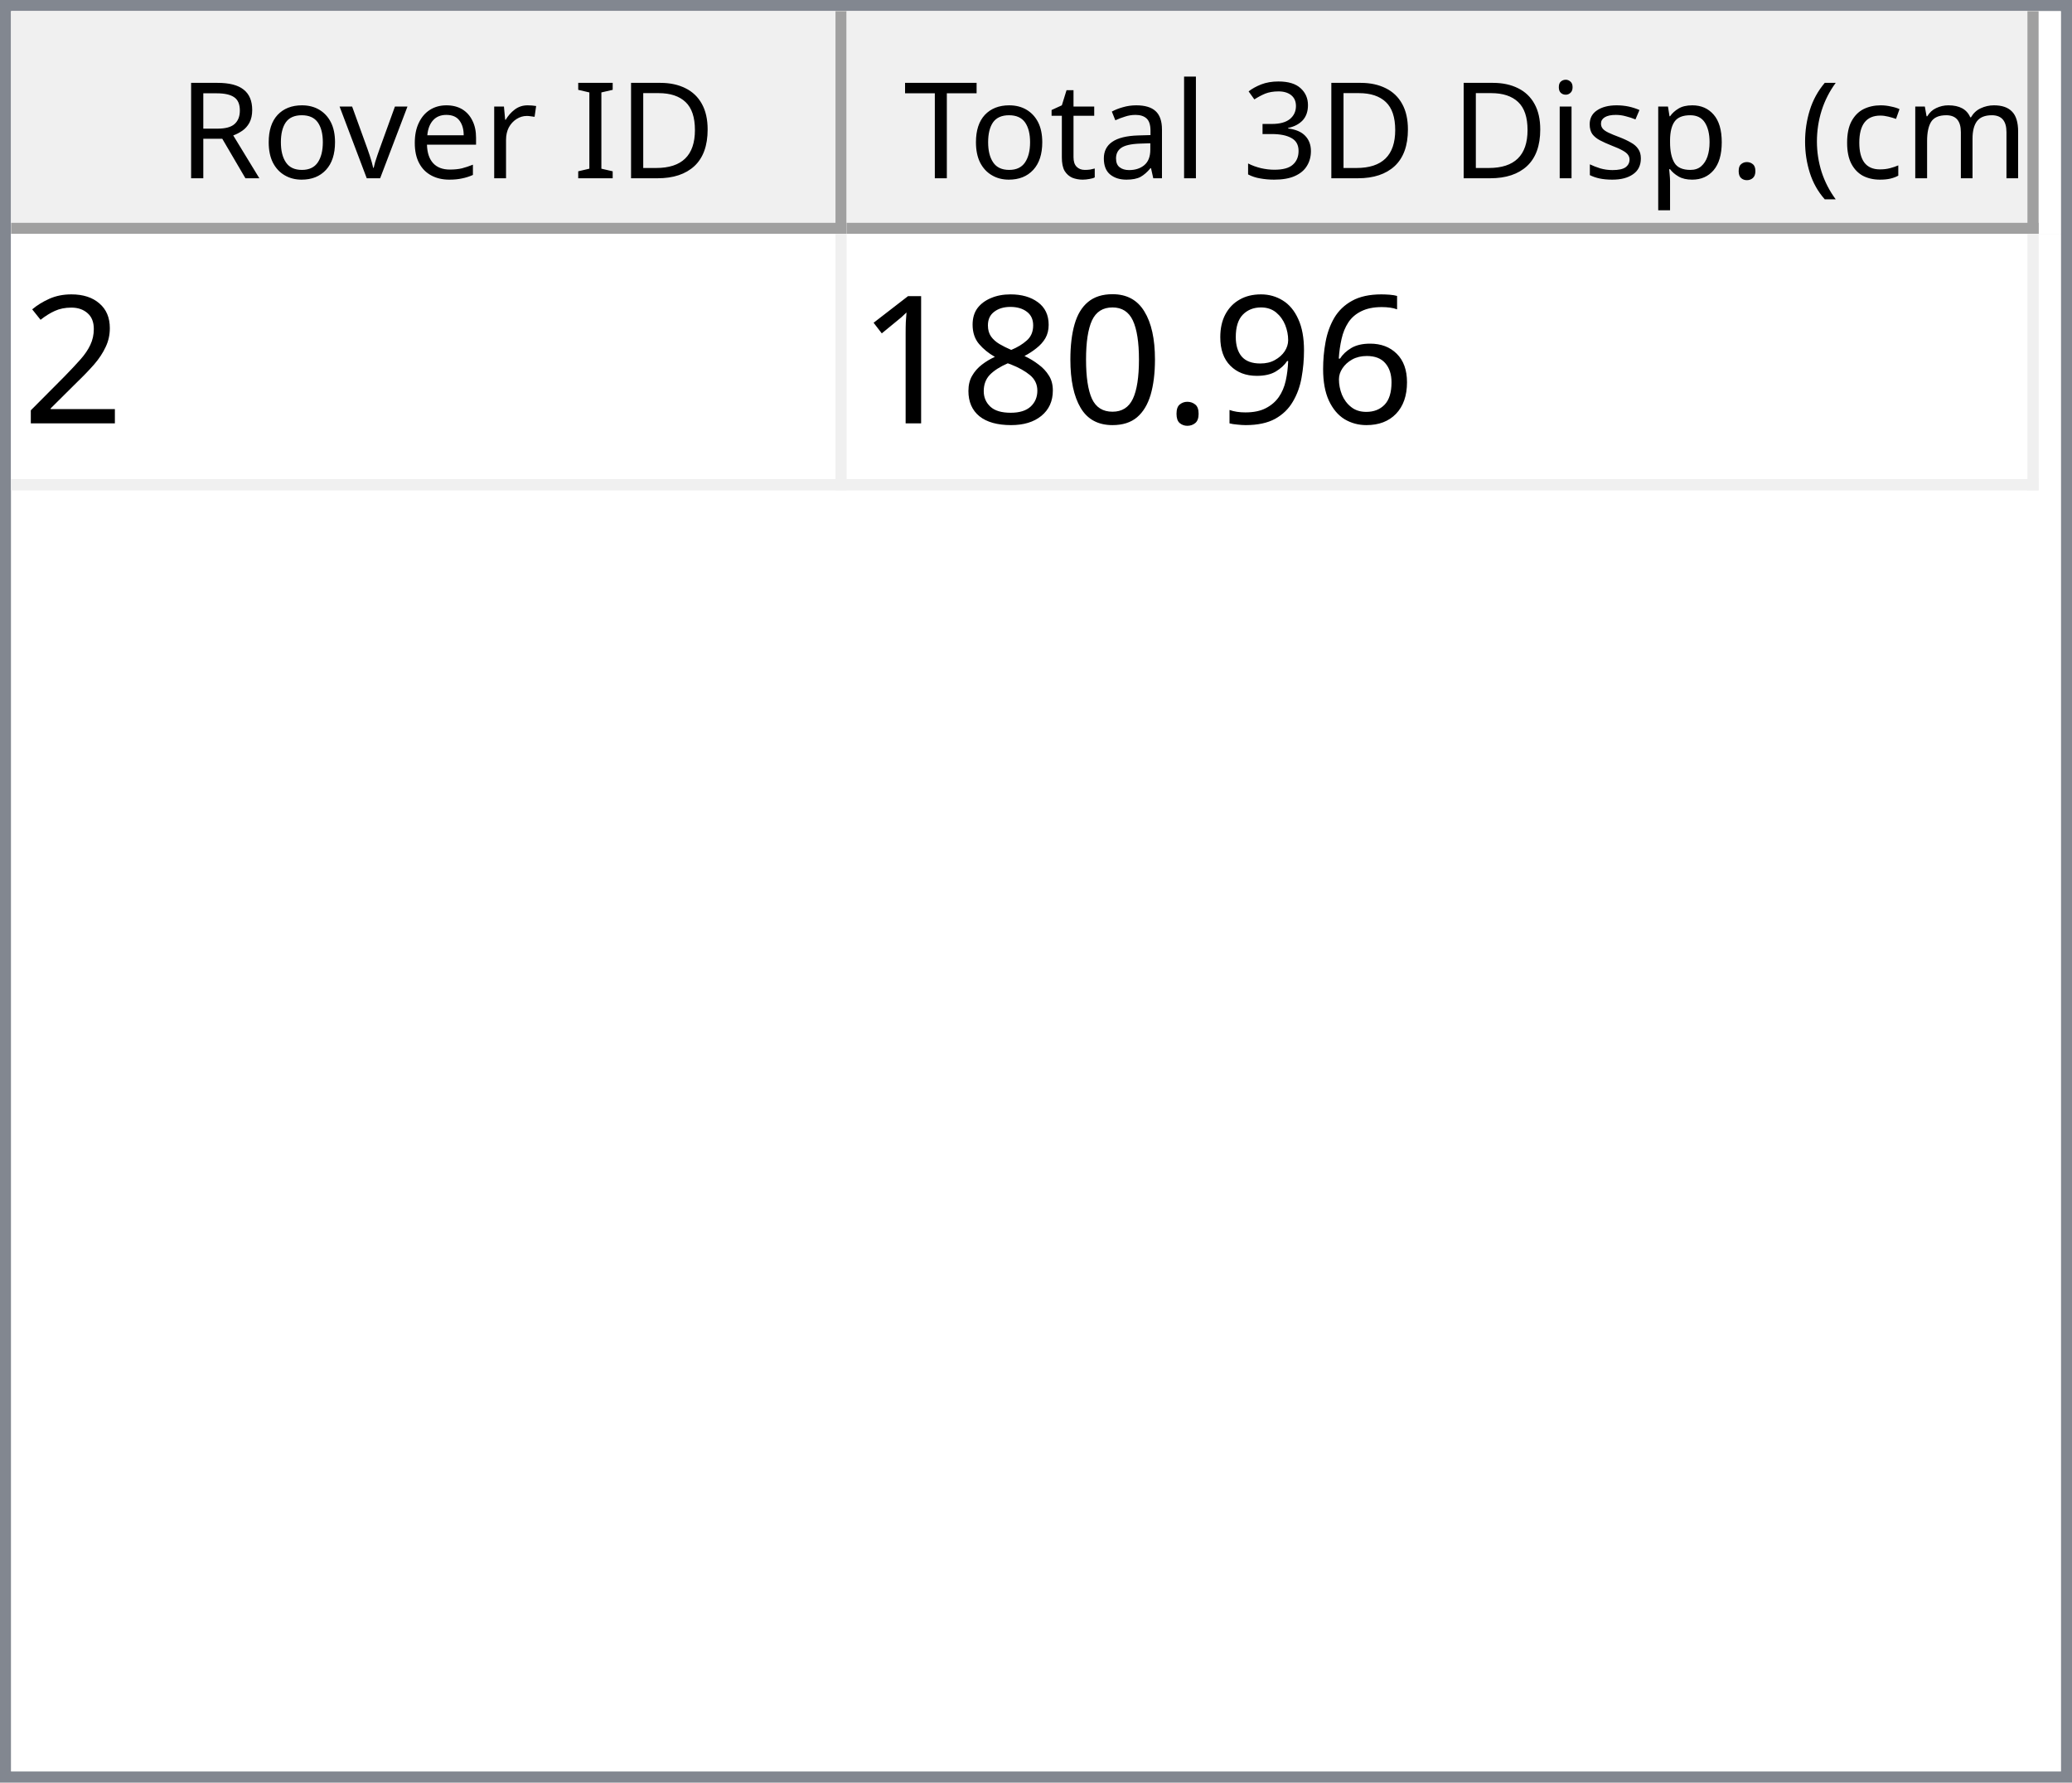
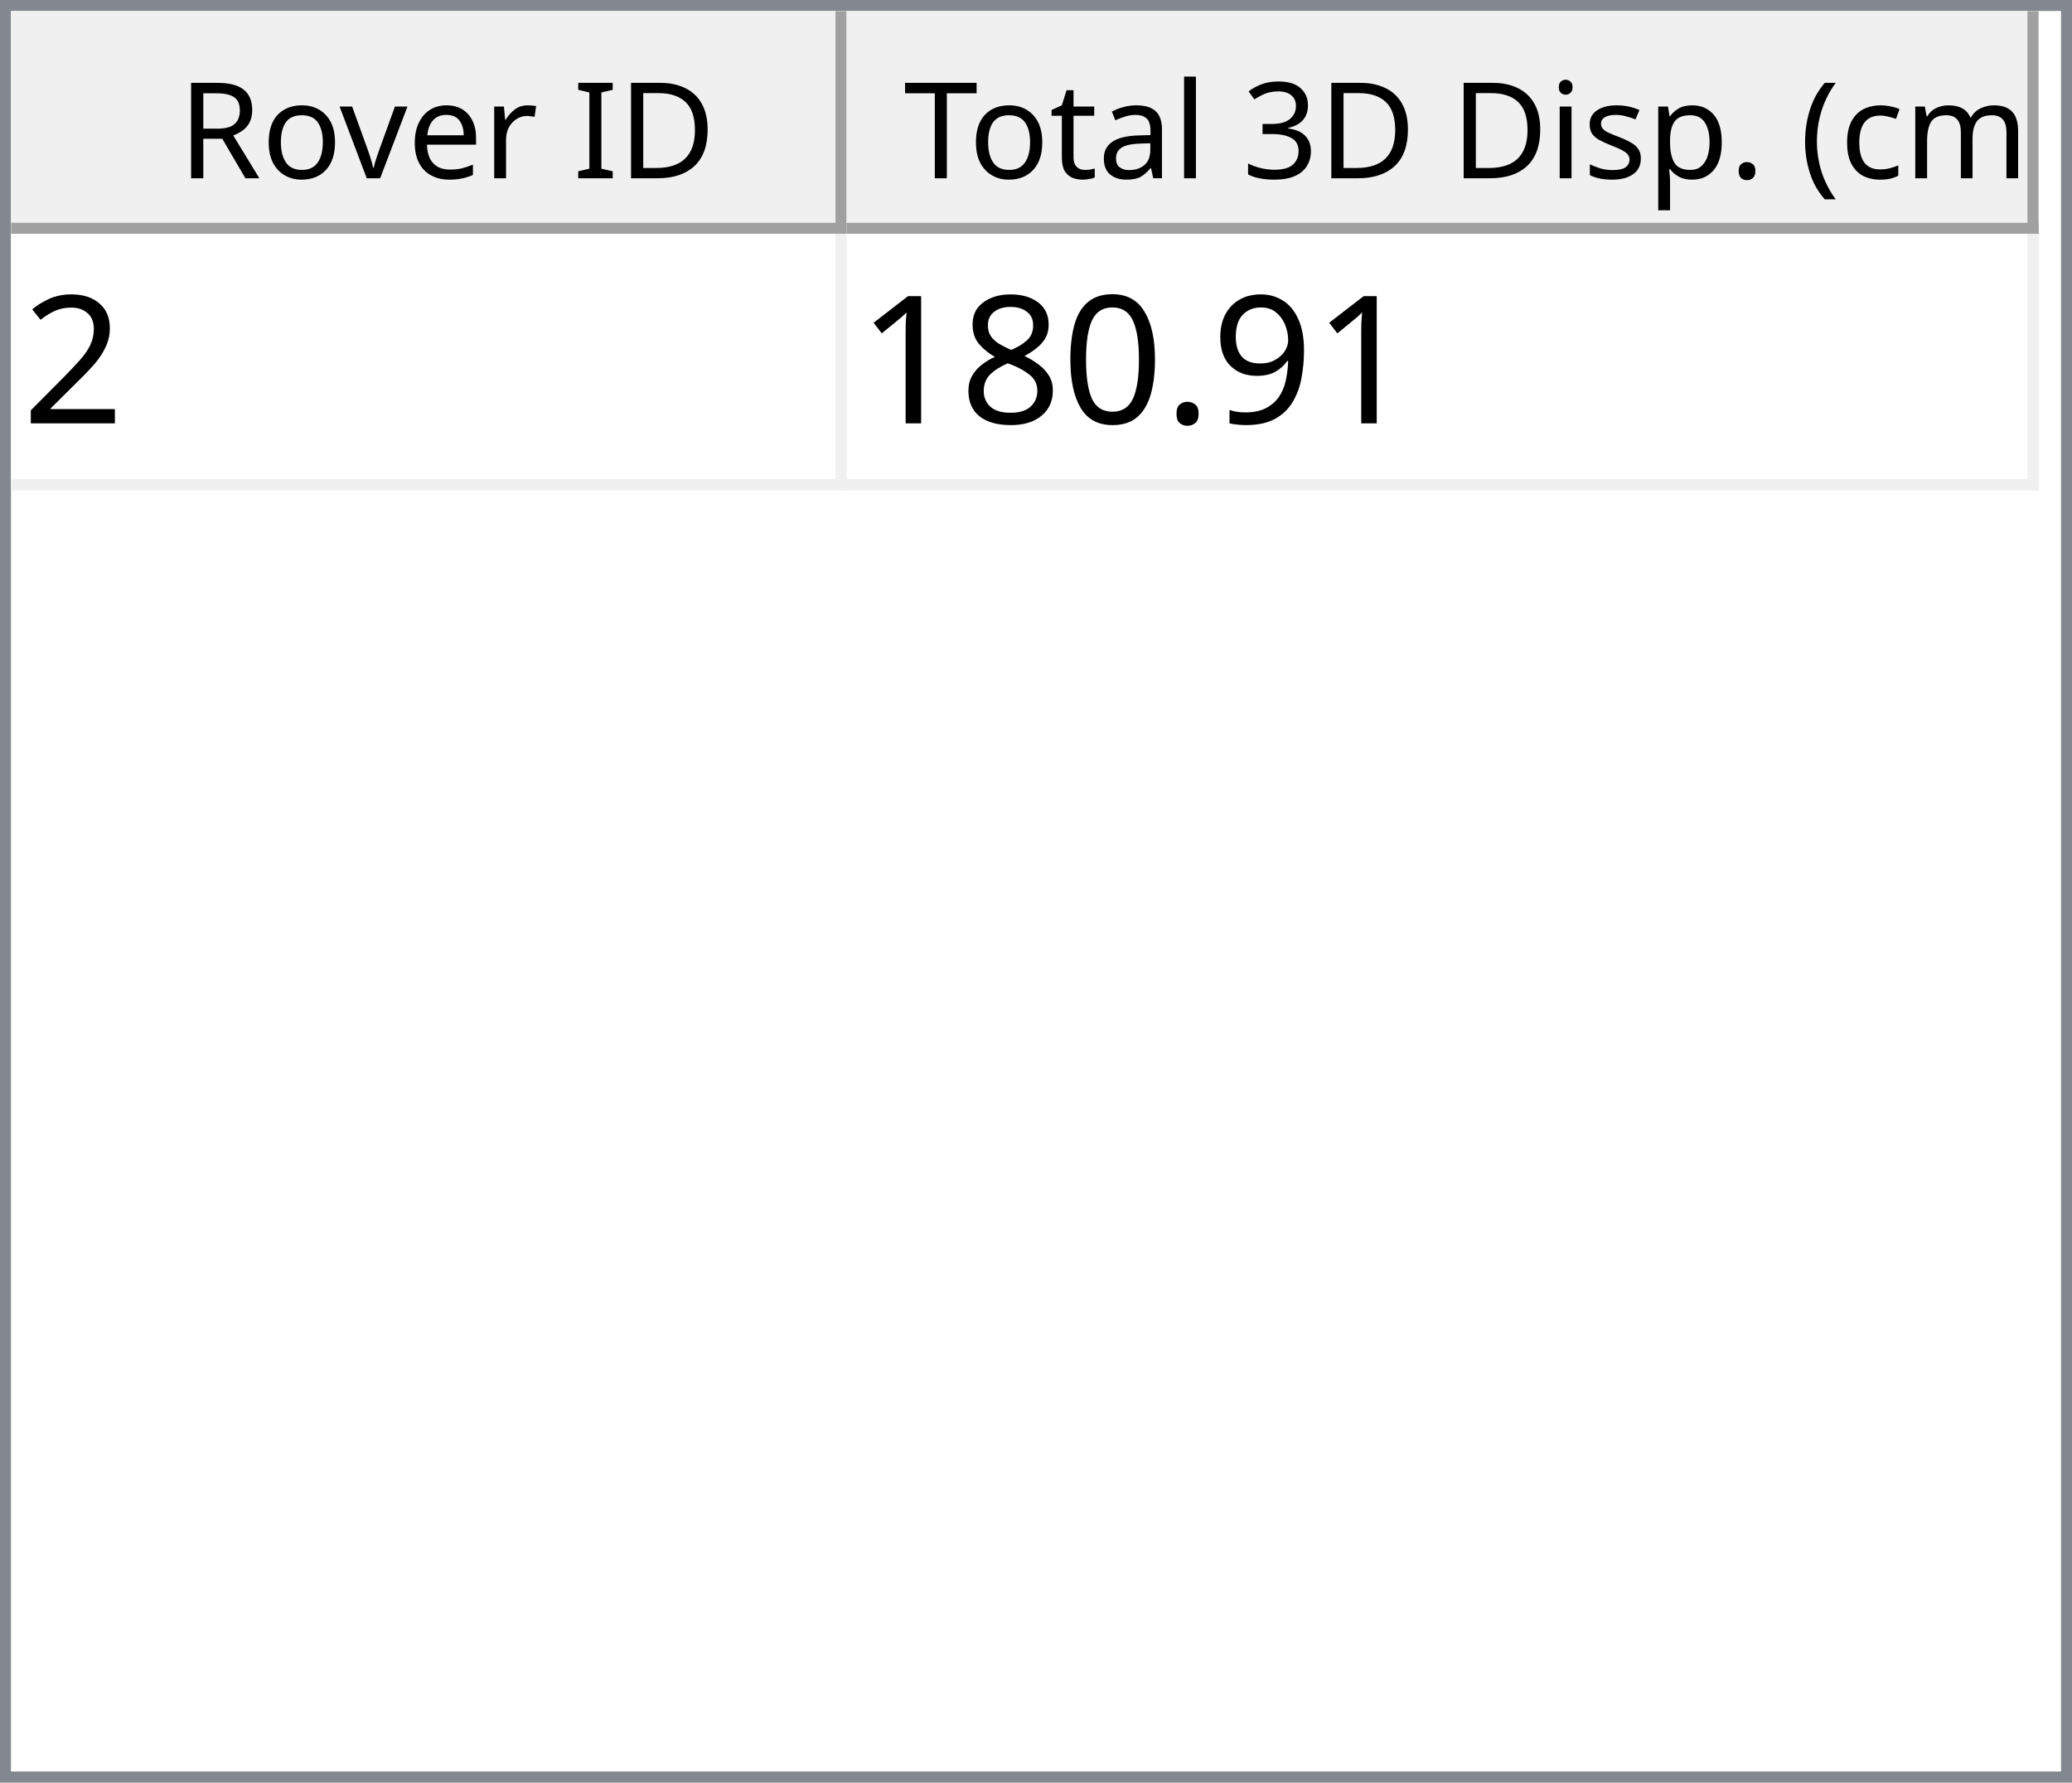
<svg xmlns="http://www.w3.org/2000/svg" style="fill-opacity:1; color-rendering:auto; color-interpolation:auto; text-rendering:auto; stroke:black; stroke-linecap:square; stroke-miterlimit:10; shape-rendering:auto; stroke-opacity:1; fill:black; stroke-dasharray:none; font-weight:normal; stroke-width:1; font-family:'Dialog'; font-style:normal; stroke-linejoin:miter; font-size:12px; stroke-dashoffset:0; image-rendering:auto;" width="186" height="160">
  <defs id="genericDefs" />
  <g>
    <defs id="defs1">
      <clipPath clipPathUnits="userSpaceOnUse" id="clipPath1">
        <path d="M0 0 L186 0 L186 160 L0 160 L0 0 Z" />
      </clipPath>
      <clipPath clipPathUnits="userSpaceOnUse" id="clipPath2">
        <path d="M0 0 L0 160 L186 160 L186 0 Z" />
      </clipPath>
      <clipPath clipPathUnits="userSpaceOnUse" id="clipPath3">
        <path d="M0 0 L0 20 L184 20 L184 0 Z" />
      </clipPath>
      <clipPath clipPathUnits="userSpaceOnUse" id="clipPath4">
        <path d="M0 0 L0 20 L75 20 L75 0 Z" />
      </clipPath>
      <clipPath clipPathUnits="userSpaceOnUse" id="clipPath5">
        <path d="M1 1 L1 19 L74 19 L74 1 Z" />
      </clipPath>
      <clipPath clipPathUnits="userSpaceOnUse" id="clipPath6">
        <path d="M0 0 L0 18 L73 18 L73 0 Z" />
      </clipPath>
      <clipPath clipPathUnits="userSpaceOnUse" id="clipPath7">
        <path d="M-0.5 -0.5 L-0.5 19.5 L74.5 19.5 L74.5 -0.5 Z" />
      </clipPath>
      <clipPath clipPathUnits="userSpaceOnUse" id="clipPath8">
        <path d="M0 0 L0 20 L107 20 L107 0 Z" />
      </clipPath>
      <clipPath clipPathUnits="userSpaceOnUse" id="clipPath9">
        <path d="M1 1 L1 19 L106 19 L106 1 Z" />
      </clipPath>
      <clipPath clipPathUnits="userSpaceOnUse" id="clipPath10">
        <path d="M0 0 L0 18 L105 18 L105 0 Z" />
      </clipPath>
      <clipPath clipPathUnits="userSpaceOnUse" id="clipPath11">
        <path d="M-0.5 -0.5 L-0.5 19.5 L106.5 19.5 L106.5 -0.5 Z" />
      </clipPath>
      <clipPath clipPathUnits="userSpaceOnUse" id="clipPath12">
        <path d="M0 0 L0 138 L184 138 L184 0 Z" />
      </clipPath>
      <clipPath clipPathUnits="userSpaceOnUse" id="clipPath13">
        <path d="M0 0 L0 23 L182 23 L182 0 Z" />
      </clipPath>
      <clipPath clipPathUnits="userSpaceOnUse" id="clipPath14">
        <path d="M-0.5 -0.5 L-0.5 22.5 L181.5 22.5 L181.5 -0.5 Z" />
      </clipPath>
      <clipPath clipPathUnits="userSpaceOnUse" id="clipPath15">
        <path d="M0 0 L0 22 L74 22 L74 0 Z" />
      </clipPath>
      <clipPath clipPathUnits="userSpaceOnUse" id="clipPath16">
        <path d="M0 0 L0 22 L106 22 L106 0 Z" />
      </clipPath>
      <font horiz-adv-x="64.551" id="font1">
        <font-face ascent="107.91" descent="25.098" units-per-em="100" style="font-style:normal; font-family:Segoe UI; font-weight:normal;" />
        <missing-glyph horiz-adv-x="64.551" d="M8.109 0 L8.109 68.266 L56.453 68.266 L56.453 0 L8.109 0 ZM15.328 7.234 L49.219 7.234 L49.219 61.031 L15.328 61.031 L15.328 7.234 Z" />
        <glyph unicode="D" horiz-adv-x="70.117" d="M9.188 0 L9.188 70.016 L28.516 70.016 Q65.531 70.016 65.531 35.891 Q65.531 19.672 55.25 9.836 Q44.969 0 27.734 0 L9.188 0 ZM17.391 62.594 L17.391 7.422 L27.828 7.422 Q41.609 7.422 49.273 14.797 Q56.938 22.172 56.938 35.688 Q56.938 62.594 28.328 62.594 L17.391 62.594 Z" />
        <glyph unicode="I" horiz-adv-x="26.611" d="M17.391 0 L9.188 0 L9.188 70.016 L17.391 70.016 L17.391 0 Z" />
        <glyph unicode=" " horiz-adv-x="27.393" d="" />
        <glyph unicode="r" horiz-adv-x="34.766" d="M34.188 41.891 Q32.078 43.5 28.125 43.5 Q23 43.5 19.555 38.672 Q16.109 33.844 16.109 25.484 L16.109 0 L8.109 0 L8.109 50 L16.109 50 L16.109 39.703 L16.312 39.703 Q18.016 44.969 21.531 47.922 Q25.047 50.875 29.391 50.875 Q32.516 50.875 34.188 50.203 L34.188 41.891 Z" />
        <glyph unicode="e" horiz-adv-x="52.295" d="M48.297 23 L12.984 23 Q13.188 14.656 17.484 10.109 Q21.781 5.562 29.297 5.562 Q37.75 5.562 44.828 11.141 L44.828 3.609 Q38.234 -1.172 27.391 -1.172 Q16.797 -1.172 10.742 5.641 Q4.688 12.453 4.688 24.812 Q4.688 36.469 11.305 43.82 Q17.922 51.172 27.734 51.172 Q37.547 51.172 42.922 44.828 Q48.297 38.484 48.297 27.203 L48.297 23 ZM40.094 29.781 Q40.047 36.719 36.75 40.578 Q33.453 44.438 27.594 44.438 Q21.922 44.438 17.969 40.383 Q14.016 36.328 13.094 29.781 L40.094 29.781 Z" />
        <glyph unicode="v" horiz-adv-x="47.9" d="M47.406 50 L27.484 0 L19.625 0 L0.688 50 L9.469 50 L22.172 13.672 Q23.578 9.672 23.922 6.688 L24.125 6.688 Q24.609 10.453 25.688 13.484 L38.969 50 L47.406 50 Z" />
        <glyph unicode="o" horiz-adv-x="58.594" d="M29 -1.172 Q17.922 -1.172 11.305 5.836 Q4.688 12.844 4.688 24.422 Q4.688 37.016 11.57 44.094 Q18.453 51.172 30.172 51.172 Q41.359 51.172 47.633 44.289 Q53.906 37.406 53.906 25.203 Q53.906 13.234 47.141 6.031 Q40.375 -1.172 29 -1.172 ZM29.594 44.438 Q21.875 44.438 17.383 39.188 Q12.891 33.938 12.891 24.703 Q12.891 15.828 17.43 10.695 Q21.969 5.562 29.594 5.562 Q37.359 5.562 41.531 10.594 Q45.703 15.625 45.703 24.906 Q45.703 34.281 41.531 39.359 Q37.359 44.438 29.594 44.438 Z" />
        <glyph unicode="R" horiz-adv-x="59.814" d="M59.375 0 L49.609 0 L37.891 19.625 Q36.281 22.359 34.766 24.289 Q33.25 26.219 31.664 27.438 Q30.078 28.656 28.25 29.219 Q26.422 29.781 24.125 29.781 L17.391 29.781 L17.391 0 L9.188 0 L9.188 70.016 L30.078 70.016 Q34.672 70.016 38.555 68.867 Q42.438 67.719 45.289 65.375 Q48.141 63.031 49.758 59.547 Q51.375 56.062 51.375 51.375 Q51.375 47.703 50.273 44.656 Q49.172 41.609 47.148 39.211 Q45.125 36.812 42.266 35.133 Q39.406 33.453 35.844 32.516 L35.844 32.328 Q37.594 31.547 38.891 30.547 Q40.188 29.547 41.359 28.18 Q42.531 26.812 43.68 25.078 Q44.828 23.344 46.234 21.047 L59.375 0 ZM17.391 62.594 L17.391 37.203 L28.516 37.203 Q31.594 37.203 34.203 38.133 Q36.812 39.062 38.719 40.797 Q40.625 42.531 41.703 45.047 Q42.781 47.562 42.781 50.688 Q42.781 56.297 39.141 59.445 Q35.5 62.594 28.609 62.594 L17.391 62.594 Z" />
        <glyph unicode=")" horiz-adv-x="30.176" d="M8.297 -15.922 L1.172 -15.922 Q16.406 2.344 16.406 26.812 Q16.406 51.469 1.078 70.016 L8.297 70.016 Q23.531 52.156 23.531 26.703 Q23.531 1.375 8.297 -15.922 Z" />
        <glyph unicode="m" horiz-adv-x="86.133" d="M79.109 0 L71.094 0 L71.094 28.719 Q71.094 37.016 68.531 40.727 Q65.969 44.438 59.906 44.438 Q54.781 44.438 51.195 39.75 Q47.609 35.062 47.609 28.516 L47.609 0 L39.594 0 L39.594 29.688 Q39.594 44.438 28.219 44.438 Q22.953 44.438 19.531 40.016 Q16.109 35.594 16.109 28.516 L16.109 0 L8.109 0 L8.109 50 L16.109 50 L16.109 42.094 L16.312 42.094 Q21.625 51.172 31.844 51.172 Q36.969 51.172 40.773 48.312 Q44.578 45.453 46 40.828 Q51.562 51.172 62.594 51.172 Q79.109 51.172 79.109 30.812 L79.109 0 Z" />
        <glyph unicode="c" horiz-adv-x="46.191" d="M42.188 2.297 Q36.422 -1.172 28.516 -1.172 Q17.828 -1.172 11.258 5.789 Q4.688 12.75 4.688 23.828 Q4.688 36.188 11.766 43.68 Q18.844 51.172 30.672 51.172 Q37.25 51.172 42.281 48.734 L42.281 40.531 Q36.719 44.438 30.375 44.438 Q22.703 44.438 17.797 38.945 Q12.891 33.453 12.891 24.516 Q12.891 15.719 17.508 10.641 Q22.125 5.562 29.891 5.562 Q36.422 5.562 42.188 9.906 L42.188 2.297 Z" />
        <glyph unicode="(" horiz-adv-x="30.176" d="M29.109 -15.922 L21.969 -15.922 Q6.844 1.375 6.844 26.703 Q6.844 52.156 21.969 70.016 L29.203 70.016 Q13.875 51.469 13.875 26.812 Q13.875 2.344 29.109 -15.922 Z" />
        <glyph unicode="." horiz-adv-x="21.68" d="M10.891 -1.078 Q8.641 -1.078 7.055 0.539 Q5.469 2.156 5.469 4.391 Q5.469 6.641 7.055 8.273 Q8.641 9.906 10.891 9.906 Q13.188 9.906 14.797 8.273 Q16.406 6.641 16.406 4.391 Q16.406 2.156 14.797 0.539 Q13.188 -1.078 10.891 -1.078 Z" />
        <glyph unicode="p" horiz-adv-x="58.789" d="M16.312 7.234 L16.109 7.234 L16.109 -23 L8.109 -23 L8.109 50 L16.109 50 L16.109 41.219 L16.312 41.219 Q22.219 51.172 33.594 51.172 Q43.266 51.172 48.688 44.461 Q54.109 37.75 54.109 26.469 Q54.109 13.922 48 6.375 Q41.891 -1.172 31.297 -1.172 Q21.578 -1.172 16.312 7.234 ZM16.109 27.391 L16.109 20.406 Q16.109 14.203 20.141 9.883 Q24.172 5.562 30.375 5.562 Q37.641 5.562 41.773 11.133 Q45.906 16.703 45.906 26.609 Q45.906 34.969 42.047 39.703 Q38.188 44.438 31.594 44.438 Q24.609 44.438 20.359 39.578 Q16.109 34.719 16.109 27.391 Z" />
        <glyph unicode="s" horiz-adv-x="42.432" d="M5.078 1.812 L5.078 10.406 Q11.625 5.562 19.484 5.562 Q30.031 5.562 30.031 12.594 Q30.031 14.594 29.125 15.992 Q28.219 17.391 26.68 18.461 Q25.141 19.531 23.07 20.383 Q21 21.234 18.609 22.172 Q15.281 23.484 12.766 24.828 Q10.25 26.172 8.57 27.859 Q6.891 29.547 6.031 31.695 Q5.172 33.844 5.172 36.719 Q5.172 40.234 6.789 42.945 Q8.406 45.656 11.086 47.484 Q13.766 49.312 17.211 50.242 Q20.656 51.172 24.312 51.172 Q30.812 51.172 35.938 48.922 L35.938 40.828 Q30.422 44.438 23.25 44.438 Q21 44.438 19.195 43.922 Q17.391 43.406 16.094 42.477 Q14.797 41.547 14.086 40.258 Q13.375 38.969 13.375 37.406 Q13.375 35.453 14.086 34.133 Q14.797 32.812 16.164 31.789 Q17.531 30.766 19.484 29.938 Q21.438 29.109 23.922 28.125 Q27.25 26.859 29.883 25.516 Q32.516 24.172 34.375 22.484 Q36.234 20.797 37.234 18.602 Q38.234 16.406 38.234 13.375 Q38.234 9.672 36.602 6.938 Q34.969 4.203 32.234 2.398 Q29.5 0.594 25.93 -0.289 Q22.359 -1.172 18.453 -1.172 Q10.75 -1.172 5.078 1.812 Z" />
        <glyph unicode="i" horiz-adv-x="24.219" d="M12.203 62.703 Q10.062 62.703 8.547 64.164 Q7.031 65.625 7.031 67.875 Q7.031 70.125 8.547 71.609 Q10.062 73.094 12.203 73.094 Q14.406 73.094 15.945 71.609 Q17.484 70.125 17.484 67.875 Q17.484 65.719 15.945 64.211 Q14.406 62.703 12.203 62.703 ZM16.109 0 L8.109 0 L8.109 50 L16.109 50 L16.109 0 Z" />
        <glyph unicode="3" horiz-adv-x="53.906" d="M46.531 19.828 Q46.531 15.094 44.75 11.211 Q42.969 7.328 39.719 4.57 Q36.469 1.812 31.93 0.297 Q27.391 -1.219 21.922 -1.219 Q11.922 -1.219 6 2.594 L6 11.188 Q13.094 5.609 22.219 5.609 Q25.875 5.609 28.828 6.539 Q31.781 7.469 33.906 9.227 Q36.031 10.984 37.18 13.477 Q38.328 15.969 38.328 19.094 Q38.328 32.812 18.797 32.812 L12.984 32.812 L12.984 39.594 L18.5 39.594 Q35.797 39.594 35.797 52.484 Q35.797 64.406 22.609 64.406 Q15.188 64.406 8.688 59.422 L8.688 67.188 Q15.375 71.188 24.609 71.188 Q29 71.188 32.57 69.969 Q36.141 68.75 38.68 66.555 Q41.219 64.359 42.609 61.281 Q44 58.203 44 54.5 Q44 40.672 30.031 36.719 L30.031 36.531 Q33.594 36.141 36.625 34.797 Q39.656 33.453 41.852 31.305 Q44.047 29.156 45.289 26.25 Q46.531 23.344 46.531 19.828 Z" />
        <glyph unicode="l" horiz-adv-x="24.219" d="M16.109 0 L8.109 0 L8.109 74.031 L16.109 74.031 L16.109 0 Z" />
        <glyph unicode="a" horiz-adv-x="50.879" d="M43.891 0 L35.891 0 L35.891 7.812 L35.688 7.812 Q30.469 -1.172 20.312 -1.172 Q12.844 -1.172 8.617 2.781 Q4.391 6.734 4.391 13.281 Q4.391 27.297 20.906 29.594 L35.891 31.688 Q35.891 44.438 25.594 44.438 Q16.547 44.438 9.281 38.281 L9.281 46.484 Q16.656 51.172 26.266 51.172 Q43.891 51.172 43.891 32.516 L43.891 0 ZM35.891 25.297 L23.828 23.641 Q18.266 22.859 15.43 20.875 Q12.594 18.891 12.594 13.875 Q12.594 10.203 15.211 7.883 Q17.828 5.562 22.172 5.562 Q28.125 5.562 32.008 9.742 Q35.891 13.922 35.891 20.312 L35.891 25.297 Z" />
        <glyph unicode="t" horiz-adv-x="33.887" d="M31.297 0.484 Q28.469 -1.078 23.828 -1.078 Q10.688 -1.078 10.688 13.578 L10.688 43.172 L2.094 43.172 L2.094 50 L10.688 50 L10.688 62.203 L18.703 64.797 L18.703 50 L31.297 50 L31.297 43.172 L18.703 43.172 L18.703 14.984 Q18.703 9.969 20.414 7.82 Q22.125 5.672 26.078 5.672 Q29.109 5.672 31.297 7.328 L31.297 0.484 Z" />
        <glyph unicode="T" horiz-adv-x="52.393" d="M50.594 62.594 L30.375 62.594 L30.375 0 L22.172 0 L22.172 62.594 L2 62.594 L2 70.016 L50.594 70.016 L50.594 62.594 Z" />
      </font>
      <font horiz-adv-x="75.0" id="font2">
        <font-face ascent="100.537" descent="21.973" units-per-em="100" style="font-style:normal; font-family:sans-serif; font-weight:normal;" />
        <missing-glyph horiz-adv-x="75.0" d="M12.5 0 L12.5 62.5 L62.5 62.5 L62.5 0 L12.5 0 ZM14.062 1.562 L60.938 1.562 L60.938 60.938 L14.062 60.938 L14.062 1.562 Z" />
        <glyph unicode="2" horiz-adv-x="55.615" d="M50.344 8.453 L50.344 0 L3.031 0 Q2.938 3.172 4.047 6.109 Q5.859 10.938 9.836 15.625 Q13.812 20.312 21.344 26.469 Q33.016 36.031 37.117 41.625 Q41.219 47.219 41.219 52.203 Q41.219 57.422 37.477 61.008 Q33.734 64.594 27.734 64.594 Q21.391 64.594 17.578 60.789 Q13.766 56.984 13.719 50.25 L4.688 51.172 Q5.609 61.281 11.664 66.578 Q17.719 71.875 27.938 71.875 Q38.234 71.875 44.242 66.164 Q50.25 60.453 50.25 52 Q50.25 47.703 48.492 43.555 Q46.734 39.406 42.656 34.812 Q38.578 30.219 29.109 22.219 Q21.188 15.578 18.945 13.211 Q16.703 10.844 15.234 8.453 L50.344 8.453 Z" />
-         <glyph unicode="6" horiz-adv-x="55.615" d="M49.75 54.047 L41.016 53.375 Q39.844 58.547 37.703 60.891 Q34.125 64.656 28.906 64.656 Q24.703 64.656 21.531 62.312 Q17.391 59.281 14.992 53.469 Q12.594 47.656 12.5 36.922 Q15.672 41.75 20.266 44.094 Q24.859 46.438 29.891 46.438 Q38.672 46.438 44.852 39.969 Q51.031 33.5 51.031 23.25 Q51.031 16.5 48.125 10.719 Q45.219 4.938 40.141 1.859 Q35.062 -1.219 28.609 -1.219 Q17.625 -1.219 10.695 6.859 Q3.766 14.938 3.766 33.5 Q3.766 54.25 11.422 63.672 Q18.109 71.875 29.438 71.875 Q37.891 71.875 43.289 67.141 Q48.688 62.406 49.75 54.047 ZM13.875 23.188 Q13.875 18.656 15.797 14.508 Q17.719 10.359 21.188 8.18 Q24.656 6 28.469 6 Q34.031 6 38.039 10.492 Q42.047 14.984 42.047 22.703 Q42.047 30.125 38.086 34.398 Q34.125 38.672 28.125 38.672 Q22.172 38.672 18.023 34.398 Q13.875 30.125 13.875 23.188 Z" />
        <glyph unicode="9" horiz-adv-x="55.615" d="M5.469 16.547 L13.922 17.328 Q14.984 11.375 18.016 8.688 Q21.047 6 25.781 6 Q29.828 6 32.883 7.859 Q35.938 9.719 37.891 12.82 Q39.844 15.922 41.164 21.195 Q42.484 26.469 42.484 31.938 Q42.484 32.516 42.438 33.688 Q39.797 29.5 35.234 26.883 Q30.672 24.266 25.344 24.266 Q16.453 24.266 10.305 30.711 Q4.156 37.156 4.156 47.703 Q4.156 58.594 10.578 65.234 Q17 71.875 26.656 71.875 Q33.641 71.875 39.43 68.117 Q45.219 64.359 48.219 57.398 Q51.219 50.438 51.219 37.25 Q51.219 23.531 48.242 15.406 Q45.266 7.281 39.383 3.031 Q33.5 -1.219 25.594 -1.219 Q17.188 -1.219 11.867 3.445 Q6.547 8.109 5.469 16.547 ZM41.453 48.141 Q41.453 55.719 37.43 60.156 Q33.406 64.594 27.734 64.594 Q21.875 64.594 17.531 59.812 Q13.188 55.031 13.188 47.406 Q13.188 40.578 17.312 36.305 Q21.438 32.031 27.484 32.031 Q33.594 32.031 37.523 36.305 Q41.453 40.578 41.453 48.141 Z" />
        <glyph unicode="." horiz-adv-x="27.783" d="M9.078 0 L9.078 10.016 L19.094 10.016 L19.094 0 L9.078 0 Z" />
        <glyph unicode="0" horiz-adv-x="55.615" d="M4.156 35.297 Q4.156 48 6.766 55.742 Q9.375 63.484 14.523 67.68 Q19.672 71.875 27.484 71.875 Q33.25 71.875 37.594 69.555 Q41.938 67.234 44.773 62.867 Q47.609 58.5 49.219 52.227 Q50.828 45.953 50.828 35.297 Q50.828 22.703 48.242 14.969 Q45.656 7.234 40.508 3.008 Q35.359 -1.219 27.484 -1.219 Q17.141 -1.219 11.234 6.203 Q4.156 15.141 4.156 35.297 ZM13.188 35.297 Q13.188 17.672 17.312 11.836 Q21.438 6 27.484 6 Q33.547 6 37.672 11.859 Q41.797 17.719 41.797 35.297 Q41.797 52.984 37.672 58.789 Q33.547 64.594 27.391 64.594 Q21.344 64.594 17.719 59.469 Q13.188 52.938 13.188 35.297 Z" />
        <glyph unicode="8" horiz-adv-x="55.615" d="M17.672 38.812 Q12.203 40.828 9.57 44.539 Q6.938 48.25 6.938 53.422 Q6.938 61.234 12.555 66.555 Q18.172 71.875 27.484 71.875 Q36.859 71.875 42.578 66.43 Q48.297 60.984 48.297 53.172 Q48.297 48.188 45.68 44.508 Q43.062 40.828 37.75 38.812 Q44.344 36.672 47.781 31.883 Q51.219 27.094 51.219 20.453 Q51.219 11.281 44.727 5.031 Q38.234 -1.219 27.641 -1.219 Q17.047 -1.219 10.547 5.055 Q4.047 11.328 4.047 20.703 Q4.047 27.688 7.594 32.398 Q11.141 37.109 17.672 38.812 ZM15.922 53.719 Q15.922 48.641 19.195 45.414 Q22.469 42.188 27.688 42.188 Q32.766 42.188 36.016 45.383 Q39.266 48.578 39.266 53.219 Q39.266 58.062 35.914 61.359 Q32.562 64.656 27.594 64.656 Q22.562 64.656 19.242 61.43 Q15.922 58.203 15.922 53.719 ZM13.094 20.656 Q13.094 16.891 14.875 13.375 Q16.656 9.859 20.172 7.93 Q23.688 6 27.734 6 Q34.031 6 38.133 10.055 Q42.234 14.109 42.234 20.359 Q42.234 26.703 38.016 30.859 Q33.797 35.016 27.438 35.016 Q21.234 35.016 17.164 30.914 Q13.094 26.812 13.094 20.656 Z" />
        <glyph unicode="1" horiz-adv-x="55.615" d="M37.25 0 L28.469 0 L28.469 56 Q25.297 52.984 20.141 49.953 Q14.984 46.922 10.891 45.406 L10.891 53.906 Q18.266 57.375 23.781 62.305 Q29.297 67.234 31.594 71.875 L37.25 71.875 L37.25 0 Z" />
      </font>
    </defs>
    <g style="fill:white; stroke:white;">
      <rect x="0" y="0" width="186" style="clip-path:url(#clipPath1); stroke:none;" height="160" />
    </g>
    <g style="fill:white; text-rendering:optimizeSpeed; color-rendering:optimizeSpeed; image-rendering:optimizeSpeed; shape-rendering:crispEdges; stroke:white; color-interpolation:sRGB;">
      <rect x="0" width="186" height="160" y="0" style="stroke:none;" />
      <path style="stroke:none;" d="M0 160 L186 160 L186 0 L0 0 Z" />
    </g>
    <g style="fill:rgb(240,240,240); font-family:'Segoe UI'; stroke:rgb(240,240,240);">
      <rect x="0" y="0" width="186" style="clip-path:url(#clipPath2); stroke:none;" height="160" />
    </g>
    <g style="fill:rgb(130,135,144); font-family:'Segoe UI'; stroke:rgb(130,135,144);">
      <path d="M0 0 L186 0 L186 160 L0 160 L0 0 ZM1 1 L185 1 L185 159 L1 159 L1 1 Z" style="fill-rule:evenodd; clip-path:url(#clipPath2); stroke:none;" />
    </g>
    <g style="fill:white; font-family:'Segoe UI'; stroke:white;" transform="translate(1,1)">
      <rect x="0" y="0" width="184" style="clip-path:url(#clipPath3); stroke:none;" height="20" />
    </g>
    <g style="fill:rgb(240,240,240); font-family:'Segoe UI'; stroke:rgb(240,240,240);" transform="translate(1,1)">
      <rect x="0" y="0" width="75" style="clip-path:url(#clipPath4); stroke:none;" height="20" />
    </g>
    <g style="font-family:'Segoe UI';" transform="translate(2,2)">
      <text x="14" xml:space="preserve" y="14" style="clip-path:url(#clipPath6); stroke:none;">Rover ID</text>
    </g>
    <g style="fill:rgb(160,160,160); font-family:'Segoe UI'; stroke:rgb(160,160,160); stroke-linejoin:bevel;" transform="translate(1.5,1.5)">
      <line x1="74" x2="74" y1="0" style="fill:none; clip-path:url(#clipPath7);" y2="19" />
    </g>
    <g style="fill:rgb(160,160,160); font-family:'Segoe UI'; stroke:rgb(160,160,160); stroke-linejoin:bevel;" transform="matrix(1,0,0,1,1,1) translate(0.5,0.5)">
      <line x1="0" x2="74" y1="19" style="fill:none; clip-path:url(#clipPath7);" y2="19" />
    </g>
    <g style="fill:rgb(240,240,240); font-family:'Segoe UI'; stroke:rgb(240,240,240);" transform="translate(76,1)">
      <rect x="0" y="0" width="107" style="clip-path:url(#clipPath8); stroke:none;" height="20" />
    </g>
    <g style="font-family:'Segoe UI';" transform="translate(77,2)">
      <text x="1" xml:space="preserve" y="14" style="clip-path:url(#clipPath10); stroke:none;"> Total 3D Disp. (cm)</text>
    </g>
    <g style="fill:rgb(160,160,160); font-family:'Segoe UI'; stroke:rgb(160,160,160); stroke-linejoin:bevel;" transform="translate(76.5,1.5)">
      <line x1="106" x2="106" y1="0" style="fill:none; clip-path:url(#clipPath11);" y2="19" />
    </g>
    <g style="fill:rgb(160,160,160); font-family:'Segoe UI'; stroke:rgb(160,160,160); stroke-linejoin:bevel;" transform="matrix(1,0,0,1,76,1) translate(0.5,0.5)">
      <line x1="0" x2="106" y1="19" style="fill:none; clip-path:url(#clipPath11);" y2="19" />
    </g>
    <g style="fill:white; font-family:'Segoe UI'; stroke:white;" transform="translate(1,21)">
      <rect x="0" y="0" width="184" style="clip-path:url(#clipPath12); stroke:none;" height="138" />
    </g>
    <g style="fill:rgb(240,240,240); font-size:16px; font-family:sans-serif; stroke:rgb(240,240,240);" transform="translate(1,21)">
      <rect x="0" y="0" width="182" style="clip-path:url(#clipPath13); stroke:none;" height="23" />
      <line transform="translate(0.5,0.5)" x1="0" x2="181" y1="22" style="clip-path:url(#clipPath14); fill:none; stroke-linejoin:bevel;" y2="22" />
    </g>
    <g transform="matrix(1,0,0,1,1,21) translate(0.5,0.5)" style="fill:rgb(240,240,240); font-size:16px; font-family:sans-serif; stroke:rgb(240,240,240); stroke-linejoin:bevel;">
      <line x1="74" x2="74" y1="0" style="fill:none; clip-path:url(#clipPath14);" y2="22" />
    </g>
    <g transform="matrix(1,0,0,1,1,21) translate(0.5,0.5)" style="fill:rgb(240,240,240); font-size:16px; font-family:sans-serif; stroke:rgb(240,240,240); stroke-linejoin:bevel;">
      <line x1="181" x2="181" y1="0" style="fill:none; clip-path:url(#clipPath14);" y2="22" />
    </g>
    <g style="fill:white; font-size:16px; font-family:sans-serif; stroke:white;" transform="matrix(1,0,0,1,1,21)">
      <rect x="0" y="0" width="74" style="clip-path:url(#clipPath15); stroke:none;" height="22" />
      <text x="1" y="17" style="fill:black; clip-path:url(#clipPath15); stroke:none;" xml:space="preserve">2</text>
    </g>
    <g style="fill:white; font-size:16px; font-family:sans-serif; stroke:white;" transform="matrix(1,0,0,1,1,21) translate(75,0)">
      <rect x="0" y="0" width="106" style="clip-path:url(#clipPath16); stroke:none;" height="22" />
-       <text x="1" y="17" style="fill:black; clip-path:url(#clipPath16); stroke:none;" xml:space="preserve">180.96</text>
+       <text x="1" y="17" style="fill:black; clip-path:url(#clipPath16); stroke:none;" xml:space="preserve">180.91</text>
    </g>
  </g>
</svg>
